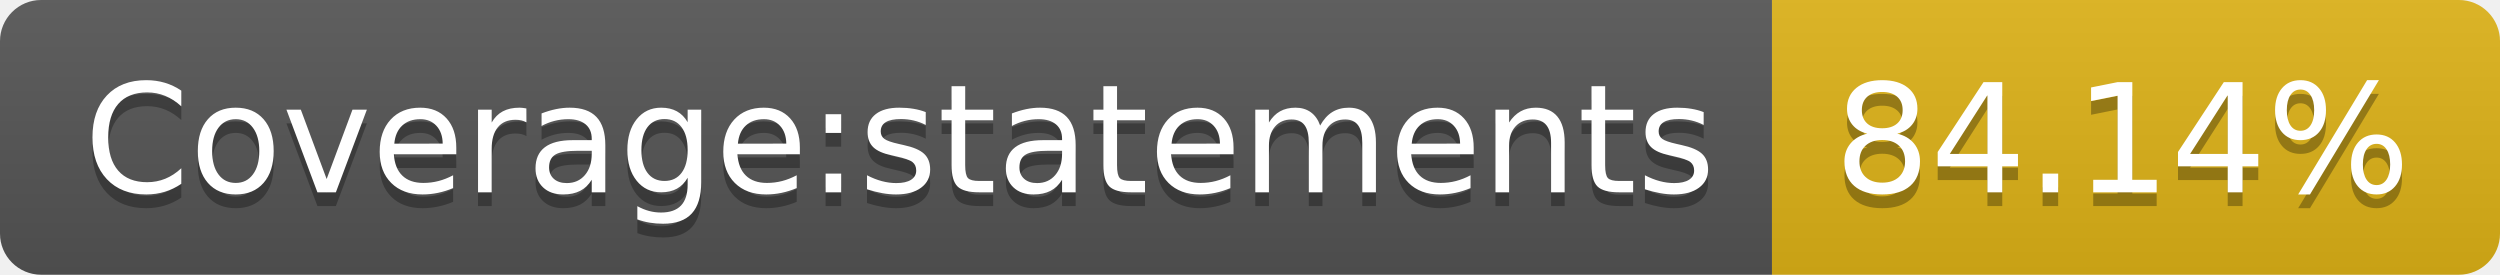
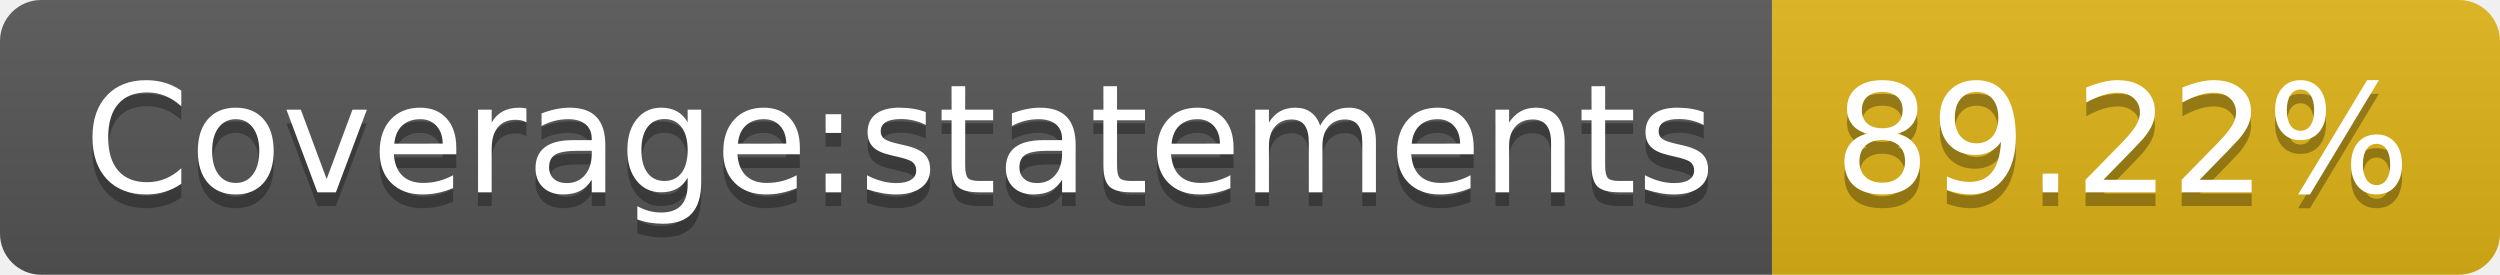
- <svg xmlns="http://www.w3.org/2000/svg" width="182" height="20" role="img" aria-label="Coverage:statements: 84.14%">
+ <svg xmlns="http://www.w3.org/2000/svg" width="182" height="20" role="img" aria-label="Coverage:statements: 89.22%">
  <linearGradient id="s" x2="0" y2="100%">
    <stop offset="0" stop-color="#bbb" stop-opacity=".1" />
    <stop offset="1" stop-opacity=".1" />
  </linearGradient>
  <clipPath id="r">
    <rect width="182" height="20" rx="3" fill="#fff" />
  </clipPath>
  <g clip-path="url(#r)">
    <rect width="129" height="20" fill="#555" />
    <rect x="129" width="53" height="20" fill="#dfb317" />
    <rect width="182" height="20" fill="url(#s)" />
  </g>
  <g fill="#fff" text-anchor="middle" font-family="Verdana,Geneva,DejaVu Sans,sans-serif" text-rendering="geometricPrecision" font-size="110">
    <text aria-hidden="true" x="655" y="150" fill="#010101" fill-opacity=".3" transform="scale(.1)" textLength="1190">Coverage:statements</text>
    <text x="655" y="140" transform="scale(.1)" fill="#fff" textLength="1190">Coverage:statements</text>
-     <text aria-hidden="true" x="1545" y="150" fill="#010101" fill-opacity=".3" transform="scale(.1)" textLength="430">84.14%</text>
-     <text x="1545" y="140" transform="scale(.1)" fill="#fff" textLength="430">84.14%</text>
+     <text aria-hidden="true" x="1545" y="150" fill="#010101" fill-opacity=".3" transform="scale(.1)" textLength="430">89.22%</text>
+     <text x="1545" y="140" transform="scale(.1)" fill="#fff" textLength="430">89.22%</text>
  </g>
</svg>
